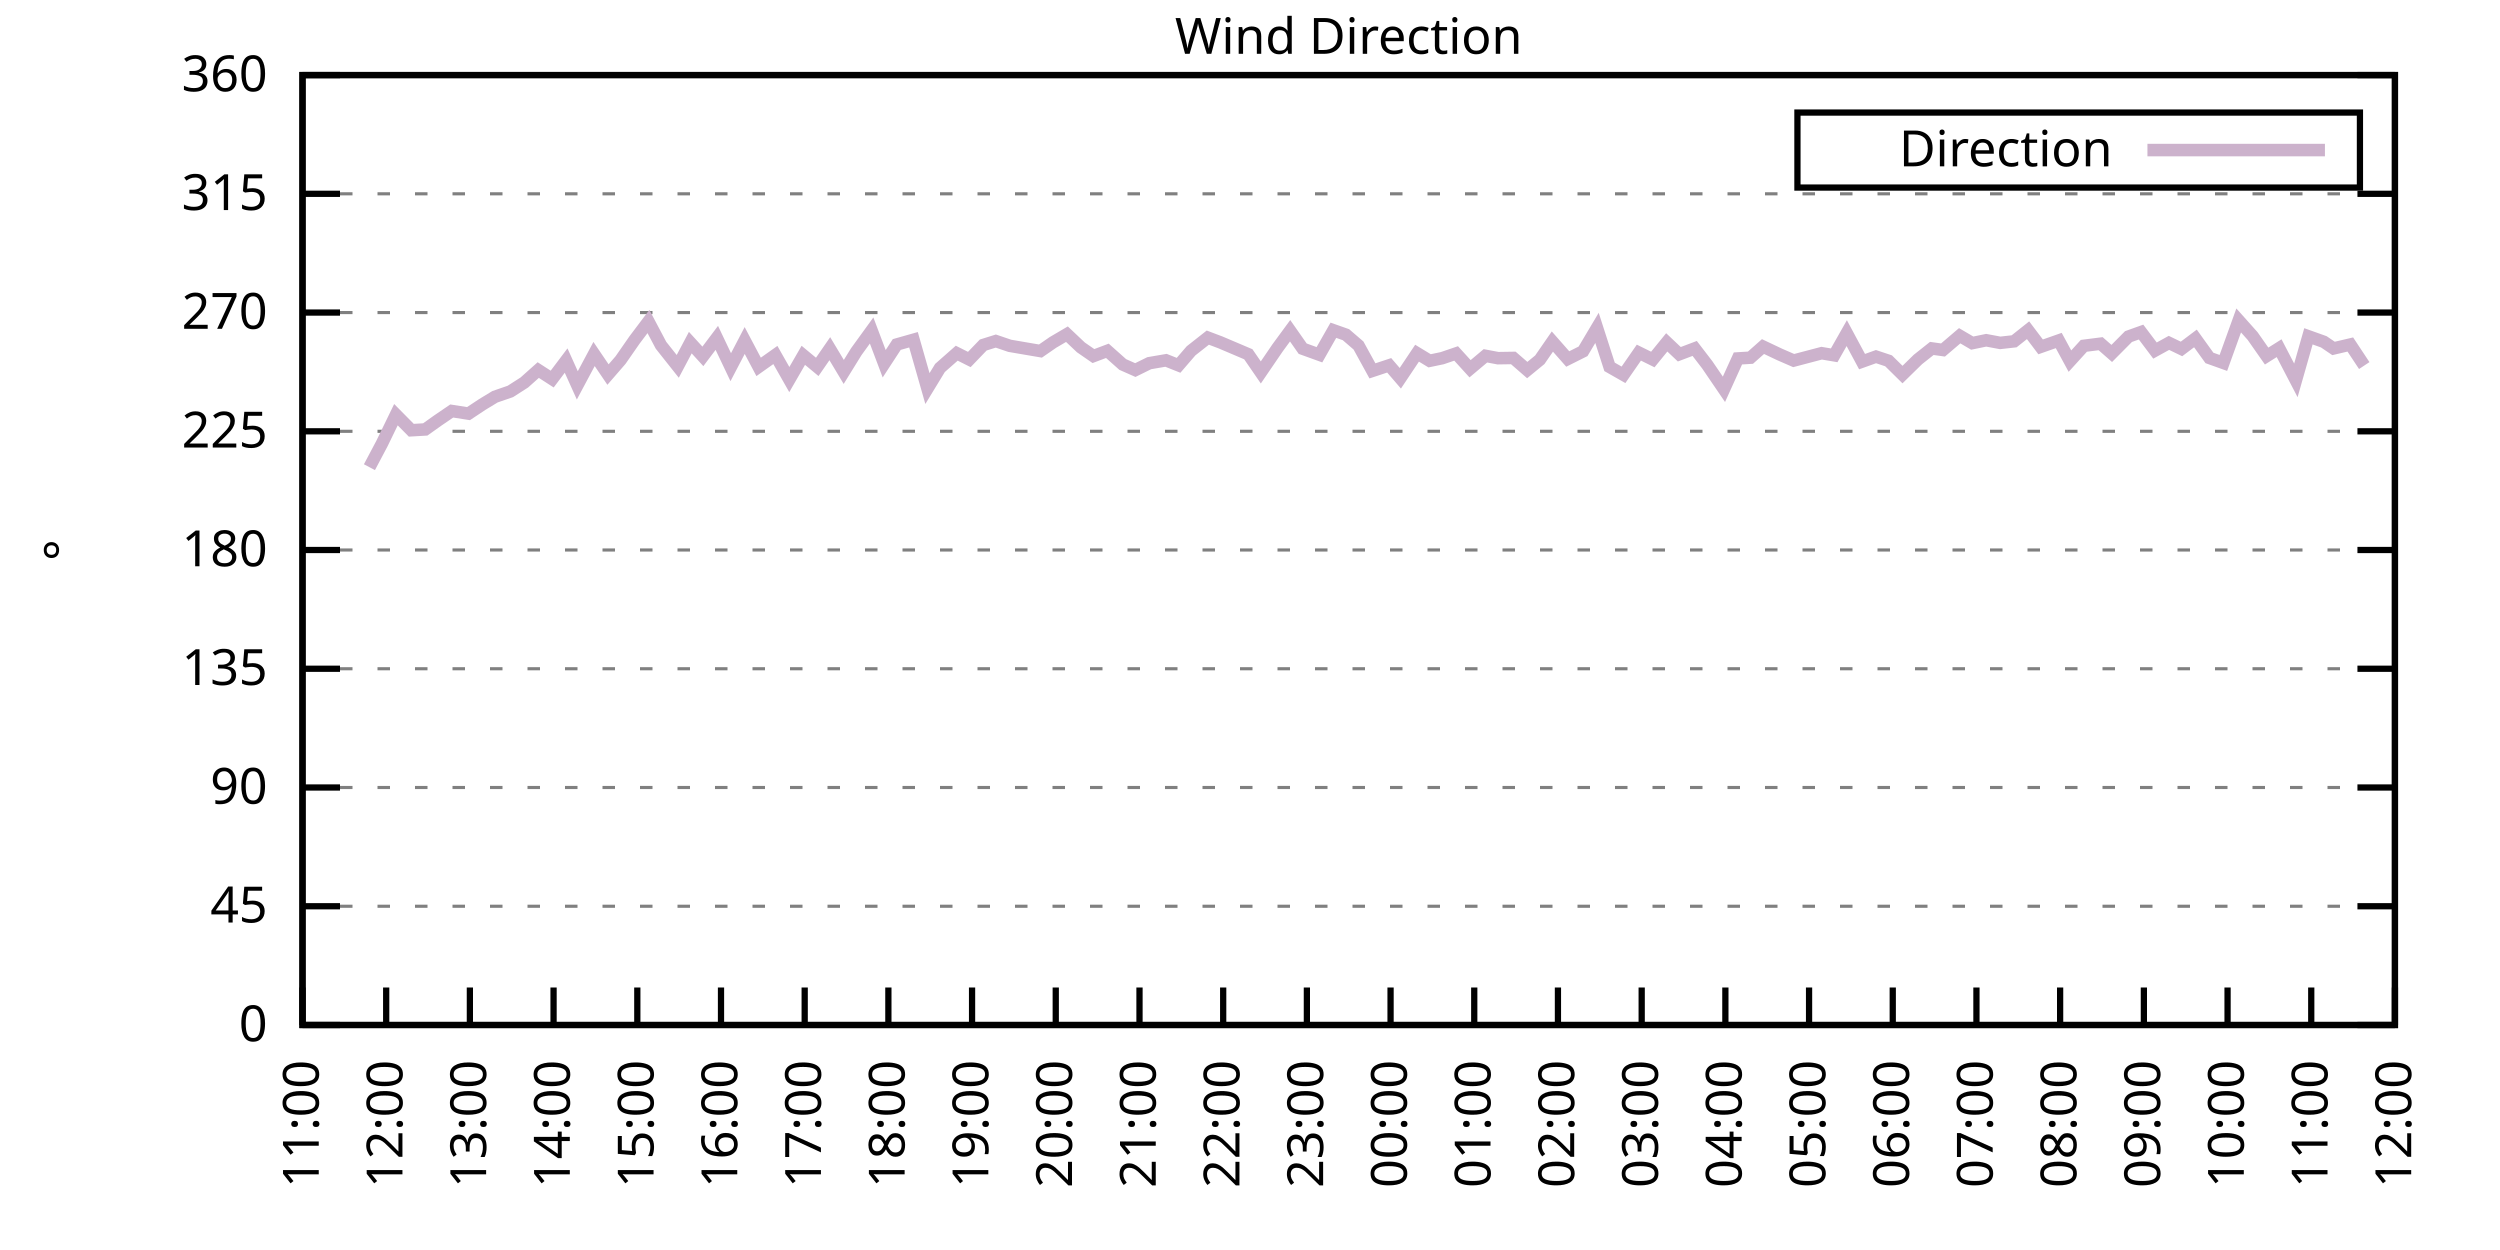
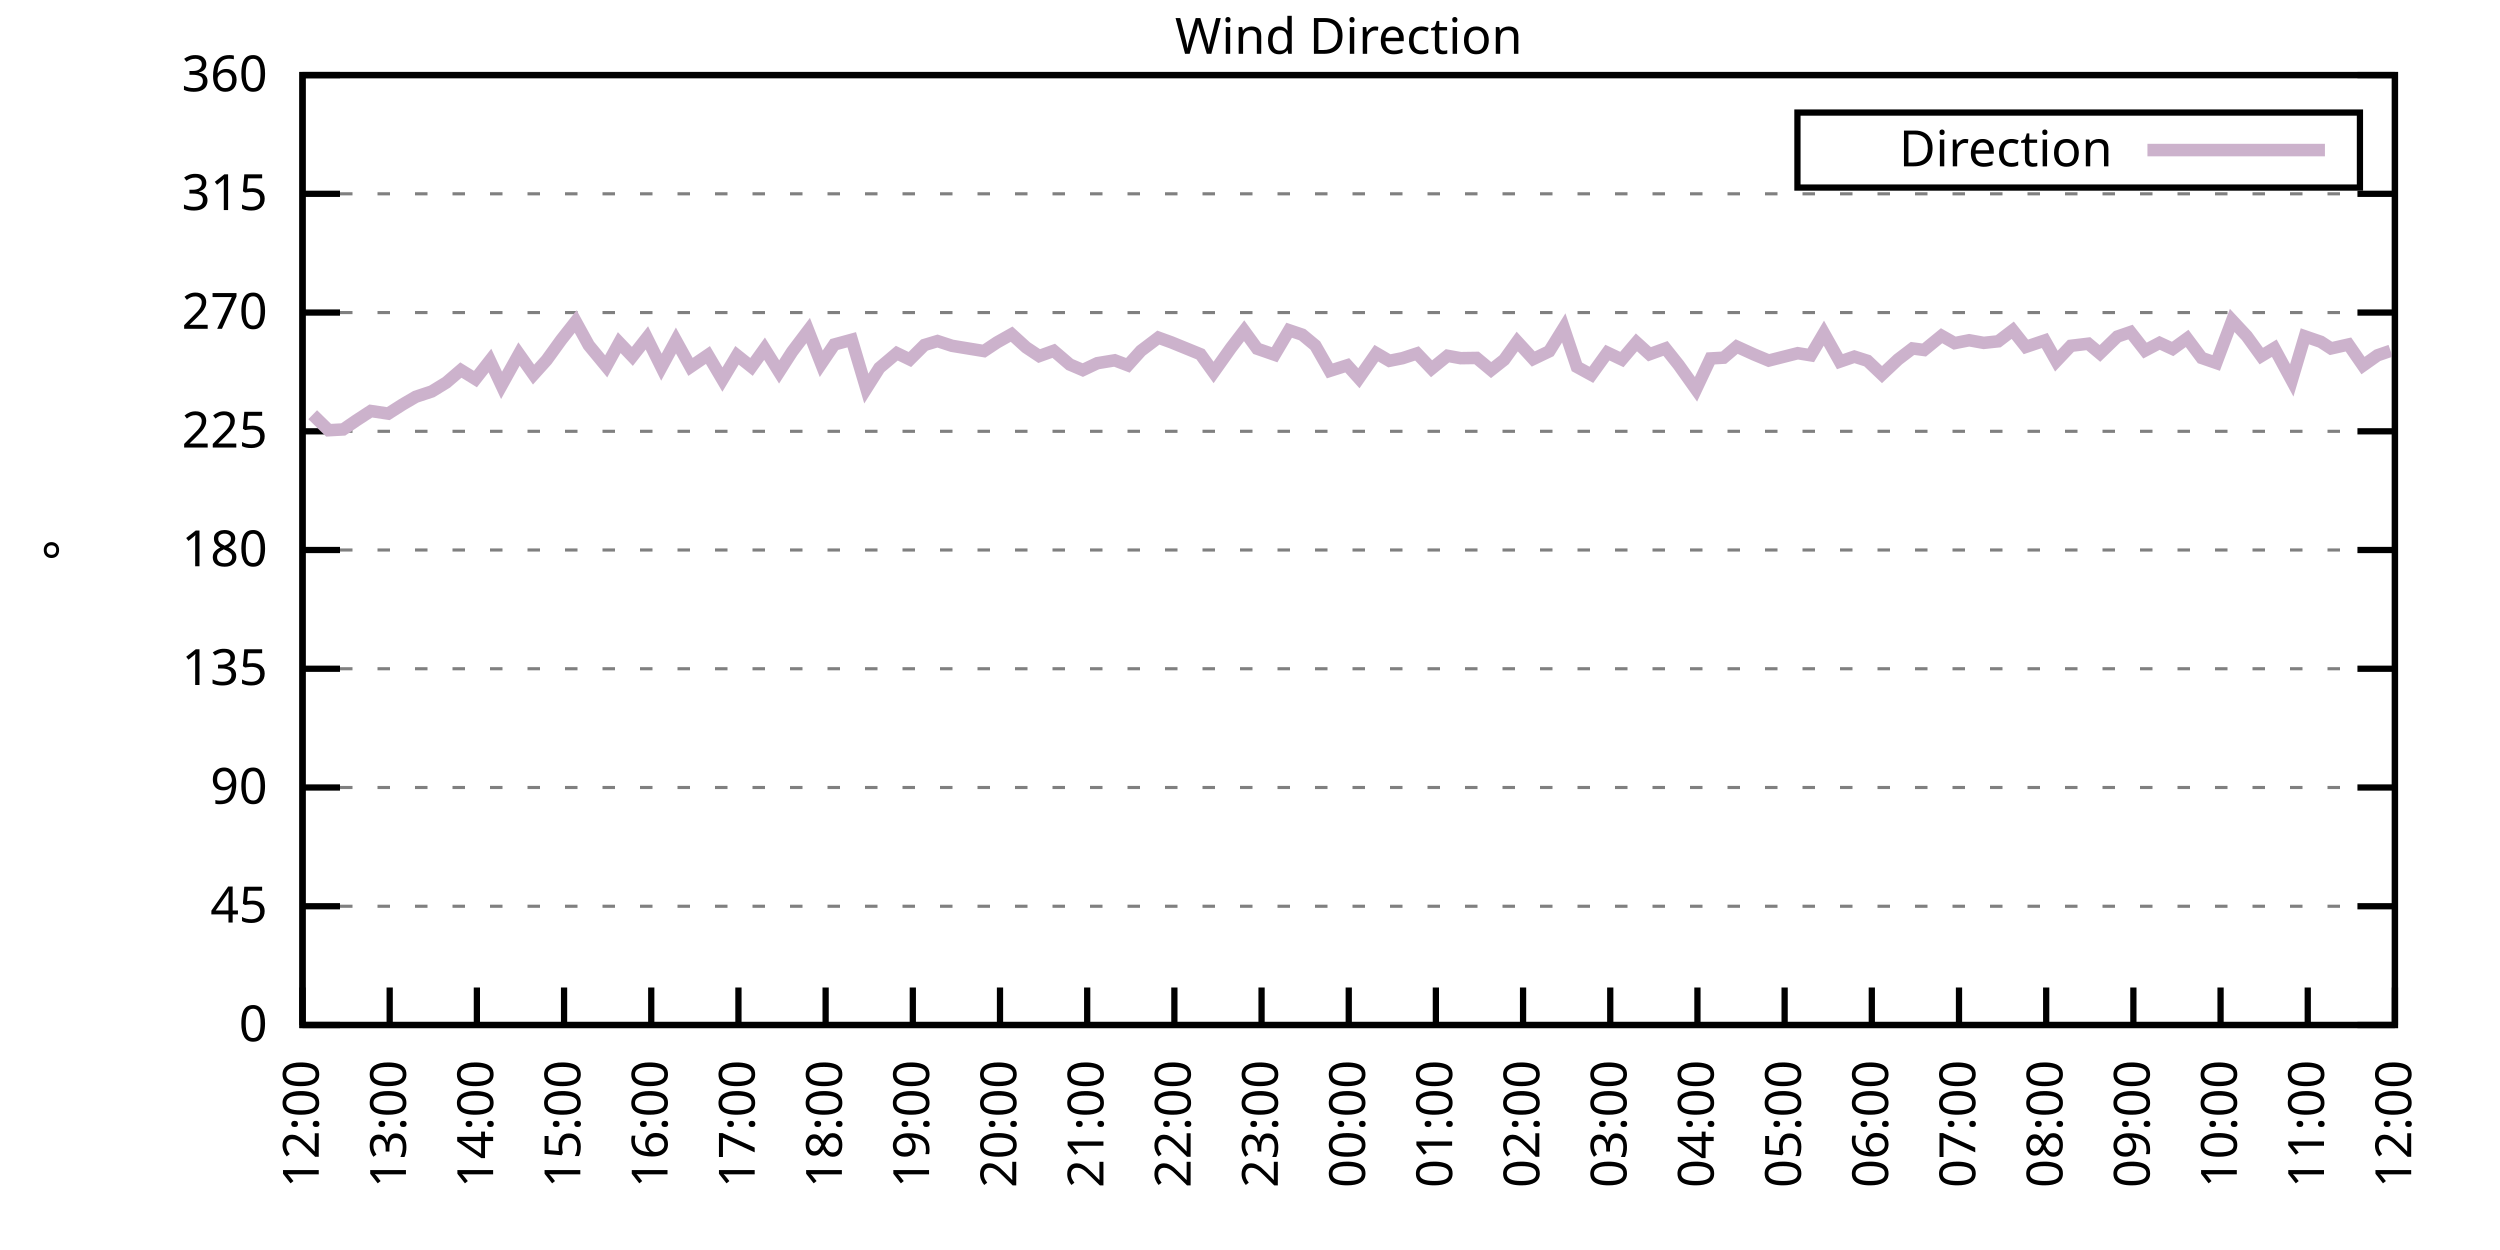
<svg xmlns="http://www.w3.org/2000/svg" xmlns:xlink="http://www.w3.org/1999/xlink" width="400" height="200" viewBox="0 0 400 200">
  <g id="gnuplot_canvas">
    <rect x="0" y="0" width="400" height="200" fill="none" />
    <defs>
      <circle id="gpDot" r="0.5" stroke-width="0.5" stroke="currentColor" />
      <path id="gpPt0" stroke-width="0.333" stroke="currentColor" d="M-1,0 h2 M0,-1 v2" />
      <path id="gpPt1" stroke-width="0.333" stroke="currentColor" d="M-1,-1 L1,1 M1,-1 L-1,1" />
      <path id="gpPt2" stroke-width="0.333" stroke="currentColor" d="M-1,0 L1,0 M0,-1 L0,1 M-1,-1 L1,1 M-1,1 L1,-1" />
      <rect id="gpPt3" stroke-width="0.333" stroke="currentColor" x="-1" y="-1" width="2" height="2" />
      <rect id="gpPt4" stroke-width="0.333" stroke="currentColor" fill="currentColor" x="-1" y="-1" width="2" height="2" />
      <circle id="gpPt5" stroke-width="0.333" stroke="currentColor" cx="0" cy="0" r="1" />
      <use xlink:href="#gpPt5" id="gpPt6" fill="currentColor" stroke="none" />
      <path id="gpPt7" stroke-width="0.333" stroke="currentColor" d="M0,-1.33 L-1.33,0.67 L1.33,0.67 z" />
      <use xlink:href="#gpPt7" id="gpPt8" fill="currentColor" stroke="none" />
      <use xlink:href="#gpPt7" id="gpPt9" stroke="currentColor" transform="rotate(180)" />
      <use xlink:href="#gpPt9" id="gpPt10" fill="currentColor" stroke="none" />
      <use xlink:href="#gpPt3" id="gpPt11" stroke="currentColor" transform="rotate(45)" />
      <use xlink:href="#gpPt11" id="gpPt12" fill="currentColor" stroke="none" />
      <path id="gpPt13" stroke-width="0.333" stroke="currentColor" d="M0,1.330 L1.265,0.411 L0.782,-1.067 L-0.782,-1.076 L-1.265,0.411 z" />
      <use xlink:href="#gpPt13" id="gpPt14" fill="currentColor" stroke="none" />
      <filter id="textbox" filterUnits="objectBoundingBox" x="0" y="0" height="1" width="1">
        <feFlood flood-color="white" flood-opacity="1" result="bgnd" />
        <feComposite in="SourceGraphic" in2="bgnd" operator="atop" />
      </filter>
      <filter id="greybox" filterUnits="objectBoundingBox" x="0" y="0" height="1" width="1">
        <feFlood flood-color="lightgrey" flood-opacity="1" result="grey" />
        <feComposite in="SourceGraphic" in2="grey" operator="atop" />
      </filter>
    </defs>
    <g fill="none" color="white" stroke="currentColor" stroke-width="1.00" stroke-linecap="butt" stroke-linejoin="miter">
</g>
    <g fill="none" color="black" stroke="currentColor" stroke-width="1.00" stroke-linecap="butt" stroke-linejoin="miter">
      <g stroke="none" shape-rendering="crispEdges">
        <polygon fill="rgb(255, 255, 255)" points="48.40,164.00 383.18,164.00 383.18,12.02 48.40,12.02 " />
      </g>
    </g>
    <g fill="none" color="black" stroke="currentColor" stroke-width="1.00" stroke-linecap="butt" stroke-linejoin="miter">
</g>
    <g fill="none" color="black" stroke="black" stroke-width="0.50" stroke-linecap="butt" stroke-linejoin="miter">
</g>
    <g fill="none" color="gray" stroke="currentColor" stroke-width="0.50" stroke-linecap="butt" stroke-linejoin="miter">
      <path stroke="gray" stroke-dasharray="2,4" class="gridline" d="M48.40,164.00 L383.19,164.00  " />
    </g>
    <g fill="none" color="gray" stroke="gray" stroke-width="1.00" stroke-linecap="butt" stroke-linejoin="miter">
</g>
    <g fill="none" color="black" stroke="currentColor" stroke-width="1.00" stroke-linecap="butt" stroke-linejoin="miter">
      <path stroke="black" d="M48.40,164.00 L54.40,164.00 M383.19,164.00 L377.19,164.00  " />
      <g transform="translate(42.80,166.60)" stroke="none" fill="black" font-family="Sans" font-size="8.00" text-anchor="end">
        <text>
          <tspan font-family="Sans"> 0</tspan>
        </text>
      </g>
    </g>
    <g fill="none" color="black" stroke="currentColor" stroke-width="1.00" stroke-linecap="butt" stroke-linejoin="miter">
</g>
    <g fill="none" color="black" stroke="black" stroke-width="0.50" stroke-linecap="butt" stroke-linejoin="miter">
</g>
    <g fill="none" color="gray" stroke="currentColor" stroke-width="0.50" stroke-linecap="butt" stroke-linejoin="miter">
      <path stroke="gray" stroke-dasharray="2,4" class="gridline" d="M48.40,145.00 L383.19,145.00  " />
    </g>
    <g fill="none" color="gray" stroke="gray" stroke-width="1.00" stroke-linecap="butt" stroke-linejoin="miter">
</g>
    <g fill="none" color="black" stroke="currentColor" stroke-width="1.00" stroke-linecap="butt" stroke-linejoin="miter">
      <path stroke="black" d="M48.40,145.00 L54.40,145.00 M383.19,145.00 L377.19,145.00  " />
      <g transform="translate(42.80,147.60)" stroke="none" fill="black" font-family="Sans" font-size="8.00" text-anchor="end">
        <text>
          <tspan font-family="Sans"> 45</tspan>
        </text>
      </g>
    </g>
    <g fill="none" color="black" stroke="currentColor" stroke-width="1.00" stroke-linecap="butt" stroke-linejoin="miter">
</g>
    <g fill="none" color="black" stroke="black" stroke-width="0.50" stroke-linecap="butt" stroke-linejoin="miter">
</g>
    <g fill="none" color="gray" stroke="currentColor" stroke-width="0.50" stroke-linecap="butt" stroke-linejoin="miter">
      <path stroke="gray" stroke-dasharray="2,4" class="gridline" d="M48.40,126.00 L383.19,126.00  " />
    </g>
    <g fill="none" color="gray" stroke="gray" stroke-width="1.00" stroke-linecap="butt" stroke-linejoin="miter">
</g>
    <g fill="none" color="black" stroke="currentColor" stroke-width="1.00" stroke-linecap="butt" stroke-linejoin="miter">
      <path stroke="black" d="M48.40,126.00 L54.40,126.00 M383.19,126.00 L377.19,126.00  " />
      <g transform="translate(42.80,128.60)" stroke="none" fill="black" font-family="Sans" font-size="8.00" text-anchor="end">
        <text>
          <tspan font-family="Sans"> 90</tspan>
        </text>
      </g>
    </g>
    <g fill="none" color="black" stroke="currentColor" stroke-width="1.00" stroke-linecap="butt" stroke-linejoin="miter">
</g>
    <g fill="none" color="black" stroke="black" stroke-width="0.50" stroke-linecap="butt" stroke-linejoin="miter">
</g>
    <g fill="none" color="gray" stroke="currentColor" stroke-width="0.50" stroke-linecap="butt" stroke-linejoin="miter">
      <path stroke="gray" stroke-dasharray="2,4" class="gridline" d="M48.40,107.00 L383.19,107.00  " />
    </g>
    <g fill="none" color="gray" stroke="gray" stroke-width="1.00" stroke-linecap="butt" stroke-linejoin="miter">
</g>
    <g fill="none" color="black" stroke="currentColor" stroke-width="1.00" stroke-linecap="butt" stroke-linejoin="miter">
      <path stroke="black" d="M48.40,107.00 L54.40,107.00 M383.19,107.00 L377.19,107.00  " />
      <g transform="translate(42.80,109.60)" stroke="none" fill="black" font-family="Sans" font-size="8.00" text-anchor="end">
        <text>
          <tspan font-family="Sans"> 135</tspan>
        </text>
      </g>
    </g>
    <g fill="none" color="black" stroke="currentColor" stroke-width="1.00" stroke-linecap="butt" stroke-linejoin="miter">
</g>
    <g fill="none" color="black" stroke="black" stroke-width="0.50" stroke-linecap="butt" stroke-linejoin="miter">
</g>
    <g fill="none" color="gray" stroke="currentColor" stroke-width="0.50" stroke-linecap="butt" stroke-linejoin="miter">
      <path stroke="gray" stroke-dasharray="2,4" class="gridline" d="M48.40,88.00 L383.19,88.00  " />
    </g>
    <g fill="none" color="gray" stroke="gray" stroke-width="1.00" stroke-linecap="butt" stroke-linejoin="miter">
</g>
    <g fill="none" color="black" stroke="currentColor" stroke-width="1.00" stroke-linecap="butt" stroke-linejoin="miter">
      <path stroke="black" d="M48.40,88.00 L54.40,88.00 M383.19,88.00 L377.19,88.00  " />
      <g transform="translate(42.80,90.60)" stroke="none" fill="black" font-family="Sans" font-size="8.00" text-anchor="end">
        <text>
          <tspan font-family="Sans"> 180</tspan>
        </text>
      </g>
    </g>
    <g fill="none" color="black" stroke="currentColor" stroke-width="1.00" stroke-linecap="butt" stroke-linejoin="miter">
</g>
    <g fill="none" color="black" stroke="black" stroke-width="0.50" stroke-linecap="butt" stroke-linejoin="miter">
</g>
    <g fill="none" color="gray" stroke="currentColor" stroke-width="0.50" stroke-linecap="butt" stroke-linejoin="miter">
      <path stroke="gray" stroke-dasharray="2,4" class="gridline" d="M48.40,69.01 L383.19,69.01  " />
    </g>
    <g fill="none" color="gray" stroke="gray" stroke-width="1.00" stroke-linecap="butt" stroke-linejoin="miter">
</g>
    <g fill="none" color="black" stroke="currentColor" stroke-width="1.00" stroke-linecap="butt" stroke-linejoin="miter">
      <path stroke="black" d="M48.40,69.01 L54.40,69.01 M383.19,69.01 L377.19,69.01  " />
      <g transform="translate(42.80,71.61)" stroke="none" fill="black" font-family="Sans" font-size="8.00" text-anchor="end">
        <text>
          <tspan font-family="Sans"> 225</tspan>
        </text>
      </g>
    </g>
    <g fill="none" color="black" stroke="currentColor" stroke-width="1.00" stroke-linecap="butt" stroke-linejoin="miter">
</g>
    <g fill="none" color="black" stroke="black" stroke-width="0.50" stroke-linecap="butt" stroke-linejoin="miter">
</g>
    <g fill="none" color="gray" stroke="currentColor" stroke-width="0.50" stroke-linecap="butt" stroke-linejoin="miter">
      <path stroke="gray" stroke-dasharray="2,4" class="gridline" d="M48.40,50.01 L383.19,50.01  " />
    </g>
    <g fill="none" color="gray" stroke="gray" stroke-width="1.00" stroke-linecap="butt" stroke-linejoin="miter">
</g>
    <g fill="none" color="black" stroke="currentColor" stroke-width="1.00" stroke-linecap="butt" stroke-linejoin="miter">
      <path stroke="black" d="M48.40,50.01 L54.40,50.01 M383.19,50.01 L377.19,50.01  " />
      <g transform="translate(42.80,52.61)" stroke="none" fill="black" font-family="Sans" font-size="8.00" text-anchor="end">
        <text>
          <tspan font-family="Sans"> 270</tspan>
        </text>
      </g>
    </g>
    <g fill="none" color="black" stroke="currentColor" stroke-width="1.00" stroke-linecap="butt" stroke-linejoin="miter">
</g>
    <g fill="none" color="black" stroke="black" stroke-width="0.50" stroke-linecap="butt" stroke-linejoin="miter">
</g>
    <g fill="none" color="gray" stroke="currentColor" stroke-width="0.50" stroke-linecap="butt" stroke-linejoin="miter">
      <path stroke="gray" stroke-dasharray="2,4" class="gridline" d="M48.40,31.01 L383.19,31.01  " />
    </g>
    <g fill="none" color="gray" stroke="gray" stroke-width="1.00" stroke-linecap="butt" stroke-linejoin="miter">
</g>
    <g fill="none" color="black" stroke="currentColor" stroke-width="1.00" stroke-linecap="butt" stroke-linejoin="miter">
      <path stroke="black" d="M48.40,31.01 L54.40,31.01 M383.19,31.01 L377.19,31.01  " />
      <g transform="translate(42.80,33.61)" stroke="none" fill="black" font-family="Sans" font-size="8.00" text-anchor="end">
        <text>
          <tspan font-family="Sans"> 315</tspan>
        </text>
      </g>
    </g>
    <g fill="none" color="black" stroke="currentColor" stroke-width="1.00" stroke-linecap="butt" stroke-linejoin="miter">
</g>
    <g fill="none" color="black" stroke="black" stroke-width="0.50" stroke-linecap="butt" stroke-linejoin="miter">
</g>
    <g fill="none" color="gray" stroke="currentColor" stroke-width="0.50" stroke-linecap="butt" stroke-linejoin="miter">
      <path stroke="gray" stroke-dasharray="2,4" class="gridline" d="M48.40,12.01 L383.19,12.01  " />
    </g>
    <g fill="none" color="gray" stroke="gray" stroke-width="1.00" stroke-linecap="butt" stroke-linejoin="miter">
</g>
    <g fill="none" color="black" stroke="currentColor" stroke-width="1.00" stroke-linecap="butt" stroke-linejoin="miter">
      <path stroke="black" d="M48.40,12.01 L54.40,12.01 M383.19,12.01 L377.19,12.01  " />
      <g transform="translate(42.80,14.61)" stroke="none" fill="black" font-family="Sans" font-size="8.00" text-anchor="end">
        <text>
          <tspan font-family="Sans"> 360</tspan>
        </text>
      </g>
    </g>
    <g fill="none" color="black" stroke="currentColor" stroke-width="1.00" stroke-linecap="butt" stroke-linejoin="miter">
      <path stroke="black" d="M48.40,164.00 L48.40,158.00  " />
      <g transform="translate(51.00,169.60) rotate(270.00)" stroke="none" fill="black" font-family="Sans" font-size="8.00" text-anchor="end">
        <text>
-           <tspan font-family="Sans">11:00</tspan>
-         </text>
-       </g>
-     </g>
-     <g fill="none" color="black" stroke="currentColor" stroke-width="1.00" stroke-linecap="butt" stroke-linejoin="miter">
-       <path stroke="black" d="M61.79,164.00 L61.79,158.00  " />
-       <g transform="translate(64.39,169.60) rotate(270.00)" stroke="none" fill="black" font-family="Sans" font-size="8.00" text-anchor="end">
-         <text>
          <tspan font-family="Sans">12:00</tspan>
        </text>
      </g>
    </g>
    <g fill="none" color="black" stroke="currentColor" stroke-width="1.00" stroke-linecap="butt" stroke-linejoin="miter">
-       <path stroke="black" d="M75.18,164.00 L75.18,158.00  " />
-       <g transform="translate(77.78,169.60) rotate(270.00)" stroke="none" fill="black" font-family="Sans" font-size="8.00" text-anchor="end">
+       <path stroke="black" d="M62.35,164.00 L62.35,158.00  " />
+       <g transform="translate(64.95,169.60) rotate(270.00)" stroke="none" fill="black" font-family="Sans" font-size="8.00" text-anchor="end">
        <text>
          <tspan font-family="Sans">13:00</tspan>
        </text>
      </g>
    </g>
    <g fill="none" color="black" stroke="currentColor" stroke-width="1.00" stroke-linecap="butt" stroke-linejoin="miter">
-       <path stroke="black" d="M88.57,164.00 L88.57,158.00  " />
-       <g transform="translate(91.17,169.60) rotate(270.00)" stroke="none" fill="black" font-family="Sans" font-size="8.00" text-anchor="end">
+       <path stroke="black" d="M76.30,164.00 L76.30,158.00  " />
+       <g transform="translate(78.90,169.60) rotate(270.00)" stroke="none" fill="black" font-family="Sans" font-size="8.00" text-anchor="end">
        <text>
          <tspan font-family="Sans">14:00</tspan>
        </text>
      </g>
    </g>
    <g fill="none" color="black" stroke="currentColor" stroke-width="1.00" stroke-linecap="butt" stroke-linejoin="miter">
-       <path stroke="black" d="M101.97,164.00 L101.97,158.00  " />
-       <g transform="translate(104.57,169.60) rotate(270.00)" stroke="none" fill="black" font-family="Sans" font-size="8.00" text-anchor="end">
+       <path stroke="black" d="M90.25,164.00 L90.25,158.00  " />
+       <g transform="translate(92.85,169.60) rotate(270.00)" stroke="none" fill="black" font-family="Sans" font-size="8.00" text-anchor="end">
        <text>
          <tspan font-family="Sans">15:00</tspan>
        </text>
      </g>
    </g>
    <g fill="none" color="black" stroke="currentColor" stroke-width="1.00" stroke-linecap="butt" stroke-linejoin="miter">
-       <path stroke="black" d="M115.36,164.00 L115.36,158.00  " />
-       <g transform="translate(117.96,169.60) rotate(270.00)" stroke="none" fill="black" font-family="Sans" font-size="8.00" text-anchor="end">
+       <path stroke="black" d="M104.20,164.00 L104.20,158.00  " />
+       <g transform="translate(106.80,169.60) rotate(270.00)" stroke="none" fill="black" font-family="Sans" font-size="8.00" text-anchor="end">
        <text>
          <tspan font-family="Sans">16:00</tspan>
        </text>
      </g>
    </g>
    <g fill="none" color="black" stroke="currentColor" stroke-width="1.00" stroke-linecap="butt" stroke-linejoin="miter">
-       <path stroke="black" d="M128.75,164.00 L128.75,158.00  " />
-       <g transform="translate(131.35,169.60) rotate(270.00)" stroke="none" fill="black" font-family="Sans" font-size="8.00" text-anchor="end">
+       <path stroke="black" d="M118.15,164.00 L118.15,158.00  " />
+       <g transform="translate(120.75,169.60) rotate(270.00)" stroke="none" fill="black" font-family="Sans" font-size="8.00" text-anchor="end">
        <text>
          <tspan font-family="Sans">17:00</tspan>
        </text>
      </g>
    </g>
    <g fill="none" color="black" stroke="currentColor" stroke-width="1.00" stroke-linecap="butt" stroke-linejoin="miter">
-       <path stroke="black" d="M142.14,164.00 L142.14,158.00  " />
-       <g transform="translate(144.74,169.60) rotate(270.00)" stroke="none" fill="black" font-family="Sans" font-size="8.00" text-anchor="end">
+       <path stroke="black" d="M132.10,164.00 L132.10,158.00  " />
+       <g transform="translate(134.70,169.60) rotate(270.00)" stroke="none" fill="black" font-family="Sans" font-size="8.00" text-anchor="end">
        <text>
          <tspan font-family="Sans">18:00</tspan>
        </text>
      </g>
    </g>
    <g fill="none" color="black" stroke="currentColor" stroke-width="1.00" stroke-linecap="butt" stroke-linejoin="miter">
-       <path stroke="black" d="M155.53,164.00 L155.53,158.00  " />
-       <g transform="translate(158.13,169.60) rotate(270.00)" stroke="none" fill="black" font-family="Sans" font-size="8.00" text-anchor="end">
+       <path stroke="black" d="M146.05,164.00 L146.05,158.00  " />
+       <g transform="translate(148.65,169.60) rotate(270.00)" stroke="none" fill="black" font-family="Sans" font-size="8.00" text-anchor="end">
        <text>
          <tspan font-family="Sans">19:00</tspan>
        </text>
      </g>
    </g>
    <g fill="none" color="black" stroke="currentColor" stroke-width="1.00" stroke-linecap="butt" stroke-linejoin="miter">
-       <path stroke="black" d="M168.92,164.00 L168.92,158.00  " />
-       <g transform="translate(171.52,169.60) rotate(270.00)" stroke="none" fill="black" font-family="Sans" font-size="8.00" text-anchor="end">
+       <path stroke="black" d="M160.00,164.00 L160.00,158.00  " />
+       <g transform="translate(162.60,169.60) rotate(270.00)" stroke="none" fill="black" font-family="Sans" font-size="8.00" text-anchor="end">
        <text>
          <tspan font-family="Sans">20:00</tspan>
        </text>
      </g>
    </g>
    <g fill="none" color="black" stroke="currentColor" stroke-width="1.00" stroke-linecap="butt" stroke-linejoin="miter">
-       <path stroke="black" d="M182.32,164.00 L182.32,158.00  " />
-       <g transform="translate(184.92,169.60) rotate(270.00)" stroke="none" fill="black" font-family="Sans" font-size="8.00" text-anchor="end">
+       <path stroke="black" d="M173.95,164.00 L173.95,158.00  " />
+       <g transform="translate(176.55,169.60) rotate(270.00)" stroke="none" fill="black" font-family="Sans" font-size="8.00" text-anchor="end">
        <text>
          <tspan font-family="Sans">21:00</tspan>
        </text>
      </g>
    </g>
    <g fill="none" color="black" stroke="currentColor" stroke-width="1.00" stroke-linecap="butt" stroke-linejoin="miter">
-       <path stroke="black" d="M195.71,164.00 L195.71,158.00  " />
-       <g transform="translate(198.31,169.60) rotate(270.00)" stroke="none" fill="black" font-family="Sans" font-size="8.00" text-anchor="end">
+       <path stroke="black" d="M187.90,164.00 L187.90,158.00  " />
+       <g transform="translate(190.50,169.60) rotate(270.00)" stroke="none" fill="black" font-family="Sans" font-size="8.00" text-anchor="end">
        <text>
          <tspan font-family="Sans">22:00</tspan>
        </text>
      </g>
    </g>
    <g fill="none" color="black" stroke="currentColor" stroke-width="1.00" stroke-linecap="butt" stroke-linejoin="miter">
-       <path stroke="black" d="M209.10,164.00 L209.10,158.00  " />
-       <g transform="translate(211.70,169.60) rotate(270.00)" stroke="none" fill="black" font-family="Sans" font-size="8.00" text-anchor="end">
+       <path stroke="black" d="M201.85,164.00 L201.85,158.00  " />
+       <g transform="translate(204.45,169.60) rotate(270.00)" stroke="none" fill="black" font-family="Sans" font-size="8.00" text-anchor="end">
        <text>
          <tspan font-family="Sans">23:00</tspan>
        </text>
      </g>
    </g>
    <g fill="none" color="black" stroke="currentColor" stroke-width="1.00" stroke-linecap="butt" stroke-linejoin="miter">
-       <path stroke="black" d="M222.49,164.00 L222.49,158.00  " />
-       <g transform="translate(225.09,169.60) rotate(270.00)" stroke="none" fill="black" font-family="Sans" font-size="8.00" text-anchor="end">
+       <path stroke="black" d="M215.80,164.00 L215.80,158.00  " />
+       <g transform="translate(218.40,169.60) rotate(270.00)" stroke="none" fill="black" font-family="Sans" font-size="8.00" text-anchor="end">
        <text>
          <tspan font-family="Sans">00:00</tspan>
        </text>
      </g>
    </g>
    <g fill="none" color="black" stroke="currentColor" stroke-width="1.00" stroke-linecap="butt" stroke-linejoin="miter">
-       <path stroke="black" d="M235.88,164.00 L235.88,158.00  " />
-       <g transform="translate(238.48,169.60) rotate(270.00)" stroke="none" fill="black" font-family="Sans" font-size="8.00" text-anchor="end">
+       <path stroke="black" d="M229.74,164.00 L229.74,158.00  " />
+       <g transform="translate(232.34,169.60) rotate(270.00)" stroke="none" fill="black" font-family="Sans" font-size="8.00" text-anchor="end">
        <text>
          <tspan font-family="Sans">01:00</tspan>
        </text>
      </g>
    </g>
    <g fill="none" color="black" stroke="currentColor" stroke-width="1.00" stroke-linecap="butt" stroke-linejoin="miter">
-       <path stroke="black" d="M249.27,164.00 L249.27,158.00  " />
-       <g transform="translate(251.87,169.60) rotate(270.00)" stroke="none" fill="black" font-family="Sans" font-size="8.00" text-anchor="end">
+       <path stroke="black" d="M243.69,164.00 L243.69,158.00  " />
+       <g transform="translate(246.29,169.60) rotate(270.00)" stroke="none" fill="black" font-family="Sans" font-size="8.00" text-anchor="end">
        <text>
          <tspan font-family="Sans">02:00</tspan>
        </text>
      </g>
    </g>
    <g fill="none" color="black" stroke="currentColor" stroke-width="1.00" stroke-linecap="butt" stroke-linejoin="miter">
-       <path stroke="black" d="M262.67,164.00 L262.67,158.00  " />
-       <g transform="translate(265.27,169.60) rotate(270.00)" stroke="none" fill="black" font-family="Sans" font-size="8.00" text-anchor="end">
+       <path stroke="black" d="M257.64,164.00 L257.64,158.00  " />
+       <g transform="translate(260.24,169.60) rotate(270.00)" stroke="none" fill="black" font-family="Sans" font-size="8.00" text-anchor="end">
        <text>
          <tspan font-family="Sans">03:00</tspan>
        </text>
      </g>
    </g>
    <g fill="none" color="black" stroke="currentColor" stroke-width="1.00" stroke-linecap="butt" stroke-linejoin="miter">
-       <path stroke="black" d="M276.06,164.00 L276.06,158.00  " />
-       <g transform="translate(278.66,169.60) rotate(270.00)" stroke="none" fill="black" font-family="Sans" font-size="8.00" text-anchor="end">
+       <path stroke="black" d="M271.59,164.00 L271.59,158.00  " />
+       <g transform="translate(274.19,169.60) rotate(270.00)" stroke="none" fill="black" font-family="Sans" font-size="8.00" text-anchor="end">
        <text>
          <tspan font-family="Sans">04:00</tspan>
        </text>
      </g>
    </g>
    <g fill="none" color="black" stroke="currentColor" stroke-width="1.00" stroke-linecap="butt" stroke-linejoin="miter">
-       <path stroke="black" d="M289.45,164.00 L289.45,158.00  " />
-       <g transform="translate(292.05,169.60) rotate(270.00)" stroke="none" fill="black" font-family="Sans" font-size="8.00" text-anchor="end">
+       <path stroke="black" d="M285.54,164.00 L285.54,158.00  " />
+       <g transform="translate(288.14,169.60) rotate(270.00)" stroke="none" fill="black" font-family="Sans" font-size="8.00" text-anchor="end">
        <text>
          <tspan font-family="Sans">05:00</tspan>
        </text>
      </g>
    </g>
    <g fill="none" color="black" stroke="currentColor" stroke-width="1.00" stroke-linecap="butt" stroke-linejoin="miter">
-       <path stroke="black" d="M302.84,164.00 L302.84,158.00  " />
-       <g transform="translate(305.44,169.60) rotate(270.00)" stroke="none" fill="black" font-family="Sans" font-size="8.00" text-anchor="end">
+       <path stroke="black" d="M299.49,164.00 L299.49,158.00  " />
+       <g transform="translate(302.09,169.60) rotate(270.00)" stroke="none" fill="black" font-family="Sans" font-size="8.00" text-anchor="end">
        <text>
          <tspan font-family="Sans">06:00</tspan>
        </text>
      </g>
    </g>
    <g fill="none" color="black" stroke="currentColor" stroke-width="1.00" stroke-linecap="butt" stroke-linejoin="miter">
-       <path stroke="black" d="M316.23,164.00 L316.23,158.00  " />
-       <g transform="translate(318.83,169.60) rotate(270.00)" stroke="none" fill="black" font-family="Sans" font-size="8.00" text-anchor="end">
+       <path stroke="black" d="M313.44,164.00 L313.44,158.00  " />
+       <g transform="translate(316.04,169.60) rotate(270.00)" stroke="none" fill="black" font-family="Sans" font-size="8.00" text-anchor="end">
        <text>
          <tspan font-family="Sans">07:00</tspan>
        </text>
      </g>
    </g>
    <g fill="none" color="black" stroke="currentColor" stroke-width="1.00" stroke-linecap="butt" stroke-linejoin="miter">
-       <path stroke="black" d="M329.62,164.00 L329.62,158.00  " />
-       <g transform="translate(332.22,169.60) rotate(270.00)" stroke="none" fill="black" font-family="Sans" font-size="8.00" text-anchor="end">
+       <path stroke="black" d="M327.39,164.00 L327.39,158.00  " />
+       <g transform="translate(329.99,169.60) rotate(270.00)" stroke="none" fill="black" font-family="Sans" font-size="8.00" text-anchor="end">
        <text>
          <tspan font-family="Sans">08:00</tspan>
        </text>
      </g>
    </g>
    <g fill="none" color="black" stroke="currentColor" stroke-width="1.00" stroke-linecap="butt" stroke-linejoin="miter">
-       <path stroke="black" d="M343.02,164.00 L343.02,158.00  " />
-       <g transform="translate(345.62,169.60) rotate(270.00)" stroke="none" fill="black" font-family="Sans" font-size="8.00" text-anchor="end">
+       <path stroke="black" d="M341.34,164.00 L341.34,158.00  " />
+       <g transform="translate(343.94,169.60) rotate(270.00)" stroke="none" fill="black" font-family="Sans" font-size="8.00" text-anchor="end">
        <text>
          <tspan font-family="Sans">09:00</tspan>
        </text>
      </g>
    </g>
    <g fill="none" color="black" stroke="currentColor" stroke-width="1.00" stroke-linecap="butt" stroke-linejoin="miter">
-       <path stroke="black" d="M356.41,164.00 L356.41,158.00  " />
-       <g transform="translate(359.01,169.60) rotate(270.00)" stroke="none" fill="black" font-family="Sans" font-size="8.00" text-anchor="end">
+       <path stroke="black" d="M355.29,164.00 L355.29,158.00  " />
+       <g transform="translate(357.89,169.60) rotate(270.00)" stroke="none" fill="black" font-family="Sans" font-size="8.00" text-anchor="end">
        <text>
          <tspan font-family="Sans">10:00</tspan>
        </text>
      </g>
    </g>
    <g fill="none" color="black" stroke="currentColor" stroke-width="1.00" stroke-linecap="butt" stroke-linejoin="miter">
-       <path stroke="black" d="M369.80,164.00 L369.80,158.00  " />
-       <g transform="translate(372.40,169.60) rotate(270.00)" stroke="none" fill="black" font-family="Sans" font-size="8.00" text-anchor="end">
+       <path stroke="black" d="M369.24,164.00 L369.24,158.00  " />
+       <g transform="translate(371.84,169.60) rotate(270.00)" stroke="none" fill="black" font-family="Sans" font-size="8.00" text-anchor="end">
        <text>
          <tspan font-family="Sans">11:00</tspan>
        </text>
      </g>
    </g>
    <g fill="none" color="black" stroke="currentColor" stroke-width="1.00" stroke-linecap="butt" stroke-linejoin="miter">
      <path stroke="black" d="M383.19,164.00 L383.19,158.00  " />
      <g transform="translate(385.79,169.60) rotate(270.00)" stroke="none" fill="black" font-family="Sans" font-size="8.00" text-anchor="end">
        <text>
          <tspan font-family="Sans">12:00</tspan>
        </text>
      </g>
    </g>
    <g fill="none" color="black" stroke="currentColor" stroke-width="1.00" stroke-linecap="butt" stroke-linejoin="miter">
</g>
    <g fill="none" color="black" stroke="currentColor" stroke-width="1.00" stroke-linecap="butt" stroke-linejoin="miter">
      <path stroke="black" d="M48.40,12.01 L48.40,164.00 L383.19,164.00 L383.19,12.01 L48.40,12.01 Z  " />
    </g>
    <g fill="none" color="black" stroke="currentColor" stroke-width="1.00" stroke-linecap="butt" stroke-linejoin="miter">
</g>
    <g fill="none" color="black" stroke="currentColor" stroke-width="1.00" stroke-linecap="butt" stroke-linejoin="miter">
      <path stroke="black" d="M287.59,30.01 L287.59,18.01 L377.59,18.01 L377.59,30.01 L287.59,30.01 Z  " />
    </g>
    <g id="Wind_direction_plot_1">
      <g fill="none" color="white" stroke="black" stroke-width="2.00" stroke-linecap="butt" stroke-linejoin="miter">
</g>
      <g fill="none" color="black" stroke="currentColor" stroke-width="2.00" stroke-linecap="butt" stroke-linejoin="miter">
        <g transform="translate(337.99,26.61)" stroke="none" fill="black" font-family="Sans" font-size="8.00" text-anchor="end">
          <text>
            <tspan font-family="Sans">Direction</tspan>
          </text>
        </g>
      </g>
      <g fill="none" color="black" stroke="currentColor" stroke-width="2.00" stroke-linecap="butt" stroke-linejoin="miter">
-         <path stroke="rgb(204, 178, 204)" d="M343.59,24.01 L371.99,24.01 M59.11,74.75 L61.12,70.95 L63.35,66.35 L65.81,68.84 L68.04,68.71 L70.05,67.28   L72.28,65.76 L74.96,66.18 L77.19,64.70 L79.20,63.48 L81.66,62.63 L83.89,61.20 L86.12,59.21 L88.35,60.65   L90.58,57.69 L92.37,61.66 L95.05,56.64 L97.28,59.93 L99.29,57.61 L101.52,54.40 L103.75,51.44 L105.76,55.24   L108.44,58.62 L110.45,54.82 L112.46,57.02 L114.69,54.06 L116.92,58.75 L119.15,54.48 L121.38,58.70 L124.06,56.80   L126.29,60.73 L128.53,56.85 L130.76,58.70 L132.77,55.79 L135.00,59.51 L137.01,56.26 L139.46,52.88 L141.47,58.20   L143.48,55.12 L146.16,54.36 L148.39,62.17 L150.40,58.87 L153.08,56.51 L155.09,57.52 L157.32,55.20 L159.33,54.57   L161.56,55.33 L164.24,55.79 L166.47,56.17 L168.48,54.78 L170.71,53.47 L172.94,55.58 L174.95,56.97 L177.18,56.13   L179.64,58.32 L181.65,59.21 L183.88,58.11 L186.56,57.65 L188.57,58.45 L190.57,56.13 L193.25,54.02 L195.26,54.78   L199.73,56.68 L201.73,59.59 L204.41,55.66 L206.42,52.92 L208.43,55.79 L211.11,56.76 L213.34,52.84 L215.35,53.55   L217.36,55.28 L219.59,59.34 L222.27,58.45 L224.05,60.52 L226.73,56.51 L228.74,57.73 L230.75,57.31 L232.98,56.55   L235.21,59.00 L237.67,56.93 L239.68,57.31 L242.13,57.27 L244.36,59.21 L246.37,57.56 L248.38,54.65 L250.84,57.44   L253.29,56.21 L255.52,52.46 L257.53,58.70 L259.76,59.97 L262.22,56.42 L264.45,57.52 L266.68,54.78 L268.69,56.68   L271.15,55.75 L273.16,58.37 L275.83,62.29 L278.07,57.35 L280.07,57.23 L282.08,55.45 L284.76,56.72 L286.99,57.69   L291.46,56.51 L293.47,56.85 L295.48,53.30 L297.93,57.86 L300.16,57.06 L302.17,57.73 L304.40,59.93 L306.86,57.52   L309.09,55.75 L310.88,56.00 L313.55,53.72 L315.56,54.90 L317.79,54.44 L320.03,54.86 L322.26,54.61 L324.49,52.84   L326.50,55.50 L329.40,54.48 L331.19,57.78 L333.42,55.33 L336.10,54.99 L337.88,56.55 L340.56,53.85 L342.57,53.13   L344.80,56.09 L347.03,54.86 L349.04,55.83 L351.27,54.15 L353.51,57.27 L355.74,58.07 L358.19,51.27 L360.42,53.77   L362.66,56.97 L364.66,55.71 L367.34,60.86 L369.35,53.81 L371.81,54.69 L373.37,55.75 L376.05,55.12 L378.28,58.49    " />
+         <path stroke="rgb(204, 178, 204)" d="M343.59,24.01 L371.99,24.01 M50.03,66.35 L52.58,68.84 L54.91,68.71 L57.00,67.28 L59.33,65.76 L62.12,66.18   L64.44,64.70 L66.53,63.48 L69.09,62.63 L71.42,61.20 L73.74,59.21 L76.07,60.65 L78.39,57.69 L80.25,61.66   L83.04,56.64 L85.37,59.93 L87.46,57.61 L89.78,54.40 L92.11,51.44 L94.20,55.24 L96.99,58.62 L99.08,54.82   L101.18,57.02 L103.50,54.06 L105.83,58.75 L108.15,54.48 L110.48,58.70 L113.27,56.80 L115.59,60.73 L117.92,56.85   L120.24,58.70 L122.33,55.79 L124.66,59.51 L126.75,56.26 L129.31,52.88 L131.40,58.20 L133.49,55.12 L136.28,54.36   L138.61,62.17 L140.70,58.87 L143.49,56.51 L145.58,57.52 L147.91,55.20 L150.00,54.57 L152.32,55.33 L155.11,55.79   L157.44,56.17 L159.53,54.78 L161.86,53.47 L164.18,55.58 L166.27,56.97 L168.60,56.13 L171.16,58.32 L173.25,59.21   L175.57,58.11 L178.36,57.65 L180.46,58.45 L182.55,56.13 L185.34,54.02 L187.43,54.78 L192.08,56.68 L194.17,59.59   L196.96,55.66 L199.06,52.92 L201.15,55.79 L203.94,56.76 L206.26,52.84 L208.36,53.55 L210.45,55.28 L212.77,59.34   L215.56,58.45 L217.42,60.52 L220.21,56.51 L222.30,57.73 L224.40,57.31 L226.72,56.55 L229.05,59.00 L231.60,56.93   L233.70,57.31 L236.25,57.27 L238.58,59.21 L240.67,57.56 L242.76,54.65 L245.32,57.44 L247.88,56.21 L250.20,52.46   L252.30,58.70 L254.62,59.97 L257.18,56.42 L259.50,57.52 L261.83,54.78 L263.92,56.68 L266.48,55.75 L268.57,58.37   L271.36,62.29 L273.69,57.35 L275.78,57.23 L277.87,55.45 L280.66,56.72 L282.99,57.69 L287.64,56.51 L289.73,56.85   L291.82,53.30 L294.38,57.86 L296.70,57.06 L298.80,57.73 L301.12,59.93 L303.68,57.52 L306.00,55.75 L307.86,56.00   L310.65,53.72 L312.74,54.90 L315.07,54.44 L317.39,54.86 L319.72,54.61 L322.04,52.84 L324.14,55.50 L327.16,54.48   L329.02,57.78 L331.34,55.33 L334.13,54.99 L335.99,56.55 L338.78,53.85 L340.88,53.13 L343.20,56.09 L345.53,54.86   L347.62,55.83 L349.94,54.15 L352.27,57.27 L354.59,58.07 L357.15,51.27 L359.48,53.77 L361.80,56.97 L363.89,55.71   L366.68,60.86 L368.78,53.81 L371.33,54.69 L372.96,55.75 L375.75,55.12 L378.08,58.49 L380.40,56.85 L382.49,56.13    " />
      </g>
    </g>
    <g fill="none" color="black" stroke="currentColor" stroke-width="2.00" stroke-linecap="butt" stroke-linejoin="miter">
</g>
    <g fill="none" color="black" stroke="black" stroke-width="1.00" stroke-linecap="butt" stroke-linejoin="miter">
</g>
    <g fill="none" color="black" stroke="currentColor" stroke-width="1.00" stroke-linecap="butt" stroke-linejoin="miter">
      <path stroke="black" d="M48.40,12.01 L48.40,164.00 L383.19,164.00 L383.19,12.01 L48.40,12.01 Z  " />
      <g transform="translate(12.80,88.01) rotate(270.00)" stroke="none" fill="black" font-family="Sans" font-size="8.00" text-anchor="middle">
        <text>
          <tspan font-family="Sans">°</tspan>
        </text>
      </g>
    </g>
    <g fill="none" color="black" stroke="currentColor" stroke-width="1.00" stroke-linecap="butt" stroke-linejoin="miter">
</g>
    <g fill="none" color="black" stroke="currentColor" stroke-width="1.00" stroke-linecap="butt" stroke-linejoin="miter">
      <g transform="translate(215.79,8.61)" stroke="none" fill="black" font-family="Sans" font-size="8.00" text-anchor="middle">
        <text>
          <tspan font-family="Sans">Wind Direction</tspan>
        </text>
      </g>
    </g>
    <g fill="none" color="black" stroke="currentColor" stroke-width="1.00" stroke-linecap="butt" stroke-linejoin="miter">
</g>
  </g>
</svg>
